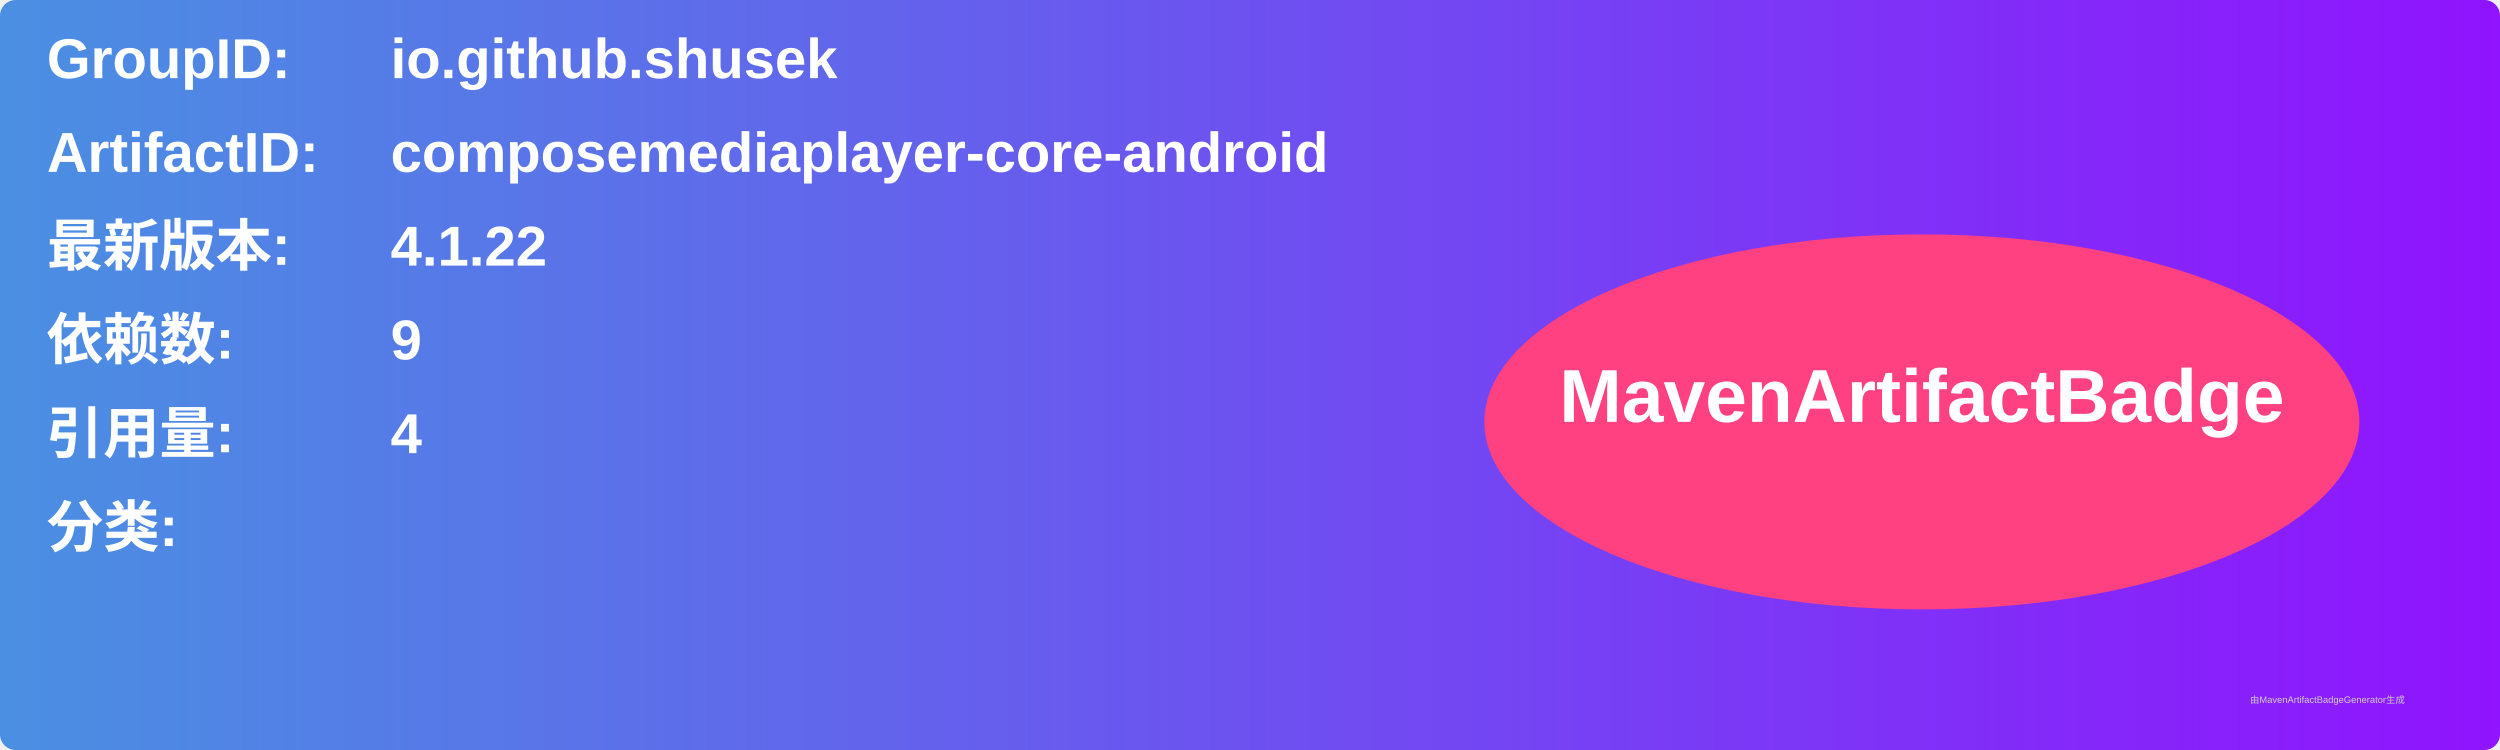
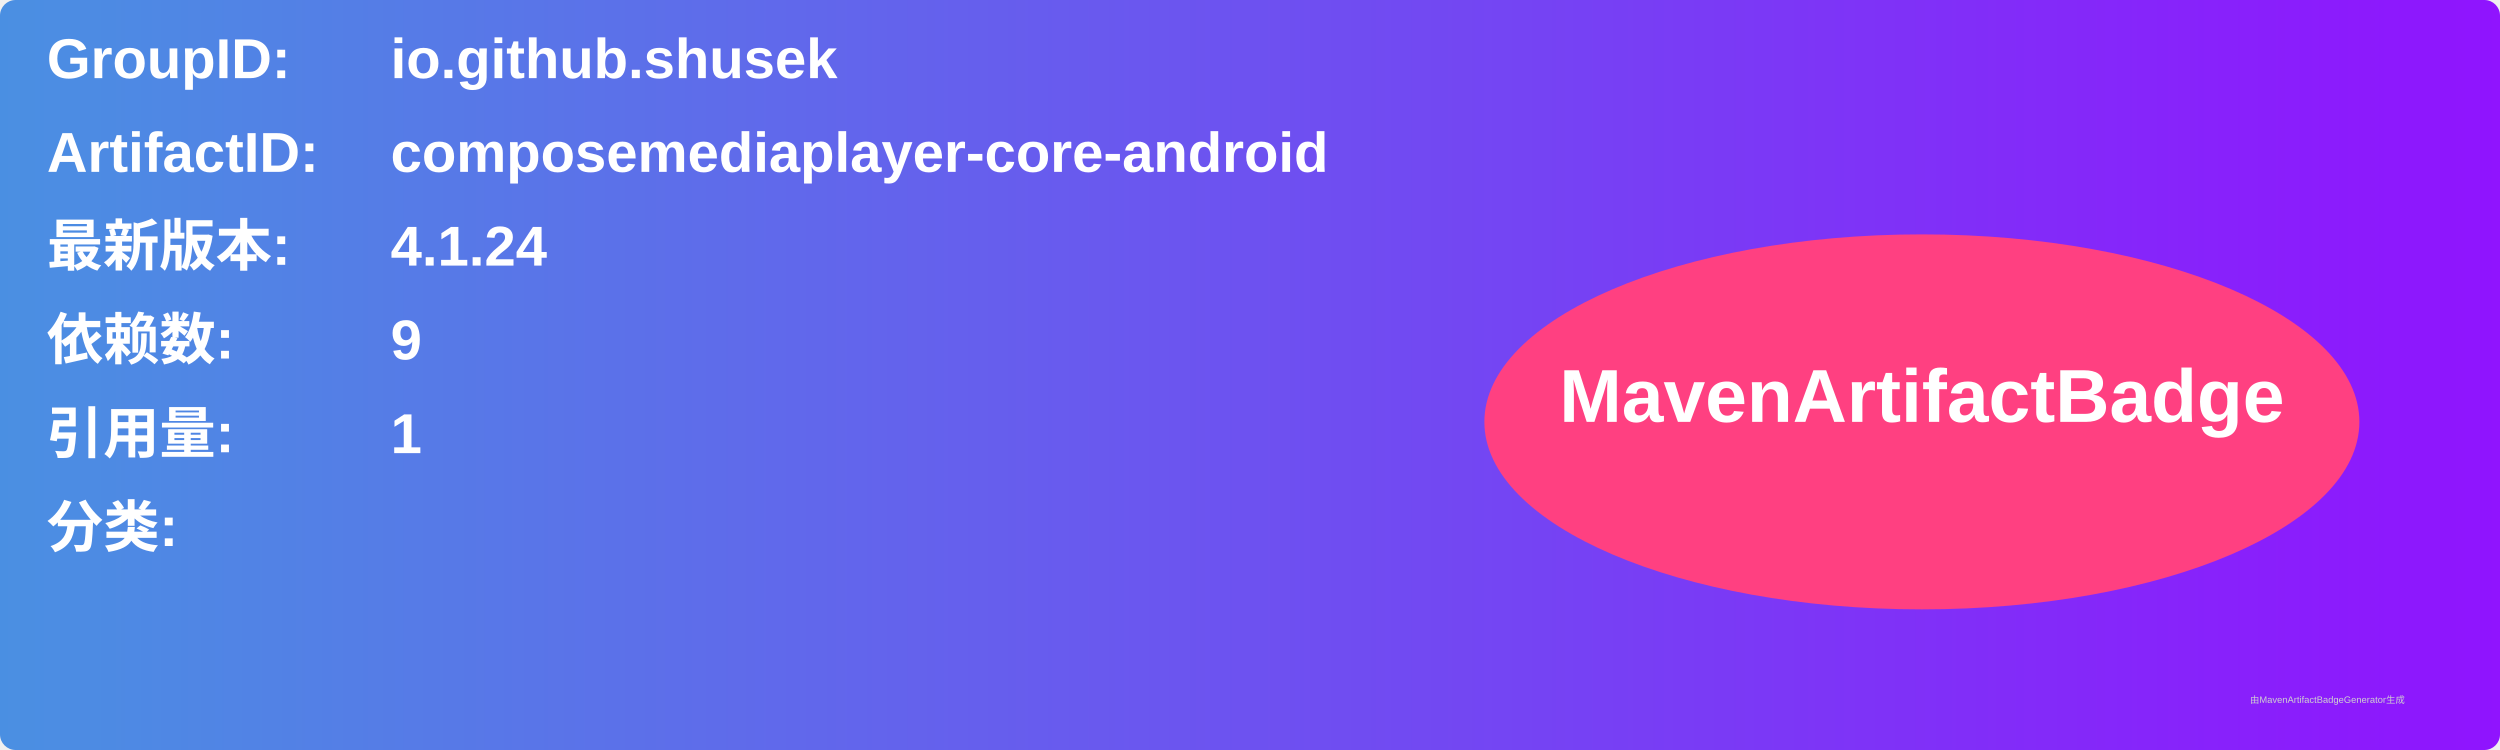
<svg xmlns="http://www.w3.org/2000/svg" width="800" height="240" viewBox="0 0 800 240">
  <linearGradient id="grad" x1="0%" y1="0%" x2="100%" y2="0%">
    <stop offset="0%" stop-color="#4a90e2" />
    <stop offset="100%" stop-color="#9013fe" />
  </linearGradient>
  <rect width="100%" height="100%" rx="5" ry="5" fill="url(#grad)" />
  <g transform="translate(15, 15)">
    <text x="0" y="10" font-family="Arial" font-size="18" fill="white" font-weight="bold" width="260">GroupID:</text>
    <text x="110" y="10" font-family="Arial" font-size="18" fill="white" font-weight="bold" width="460">io.github.shusek</text>
    <text x="0" y="40" font-family="Arial" font-size="18" fill="white" font-weight="bold" width="260">ArtifactID:</text>
    <text x="110" y="40" font-family="Arial" font-size="18" fill="white" font-weight="bold" width="460">composemediaplayer-core-android</text>
    <text x="0" y="70" font-family="Arial" font-size="18" fill="white" font-weight="bold">最新版本:</text>
    <text x="110" y="70" font-family="Arial" font-size="18" fill="white" font-weight="bold">
-       <tspan font-weight="bold">4.1.22</tspan>
+       <tspan font-weight="bold">4.1.24</tspan>
    </text>
    <text x="0" y="100" font-family="Arial" font-size="18" fill="white" font-weight="bold">依赖数: </text>
    <text x="110" y="100" font-family="Arial" font-size="18" fill="white">
      <tspan font-weight="bold">9</tspan>
    </text>
    <text x="0" y="130" font-family="Arial" font-size="18" fill="white" font-weight="bold">引用量: </text>
    <text x="110" y="130" font-family="Arial" font-size="18" fill="white">
-       <tspan font-weight="bold">4</tspan>
+       <tspan font-weight="bold">1</tspan>
    </text>
    <text x="0" y="160" font-family="Arial" font-size="18" fill="white" font-weight="bold">分类:</text>
    <text x="10" y="190" font-family="Arial" font-size="10" fill="white">
      <tspan font-weight="bold" />
    </text>
    <ellipse cx="600" cy="120" rx="140" ry="60" fill="#ff4081" />
    <text x="600" y="120" text-anchor="middle" font-family="Arial" font-size="24" fill="white" font-weight="bold">MavenArtifactBadge</text>
  </g>
  <text x="720" y="225" font-family="Arial" font-size="3" fill="#d0d0d0">由MavenArtifactBadgeGenerator生成</text>
</svg>
